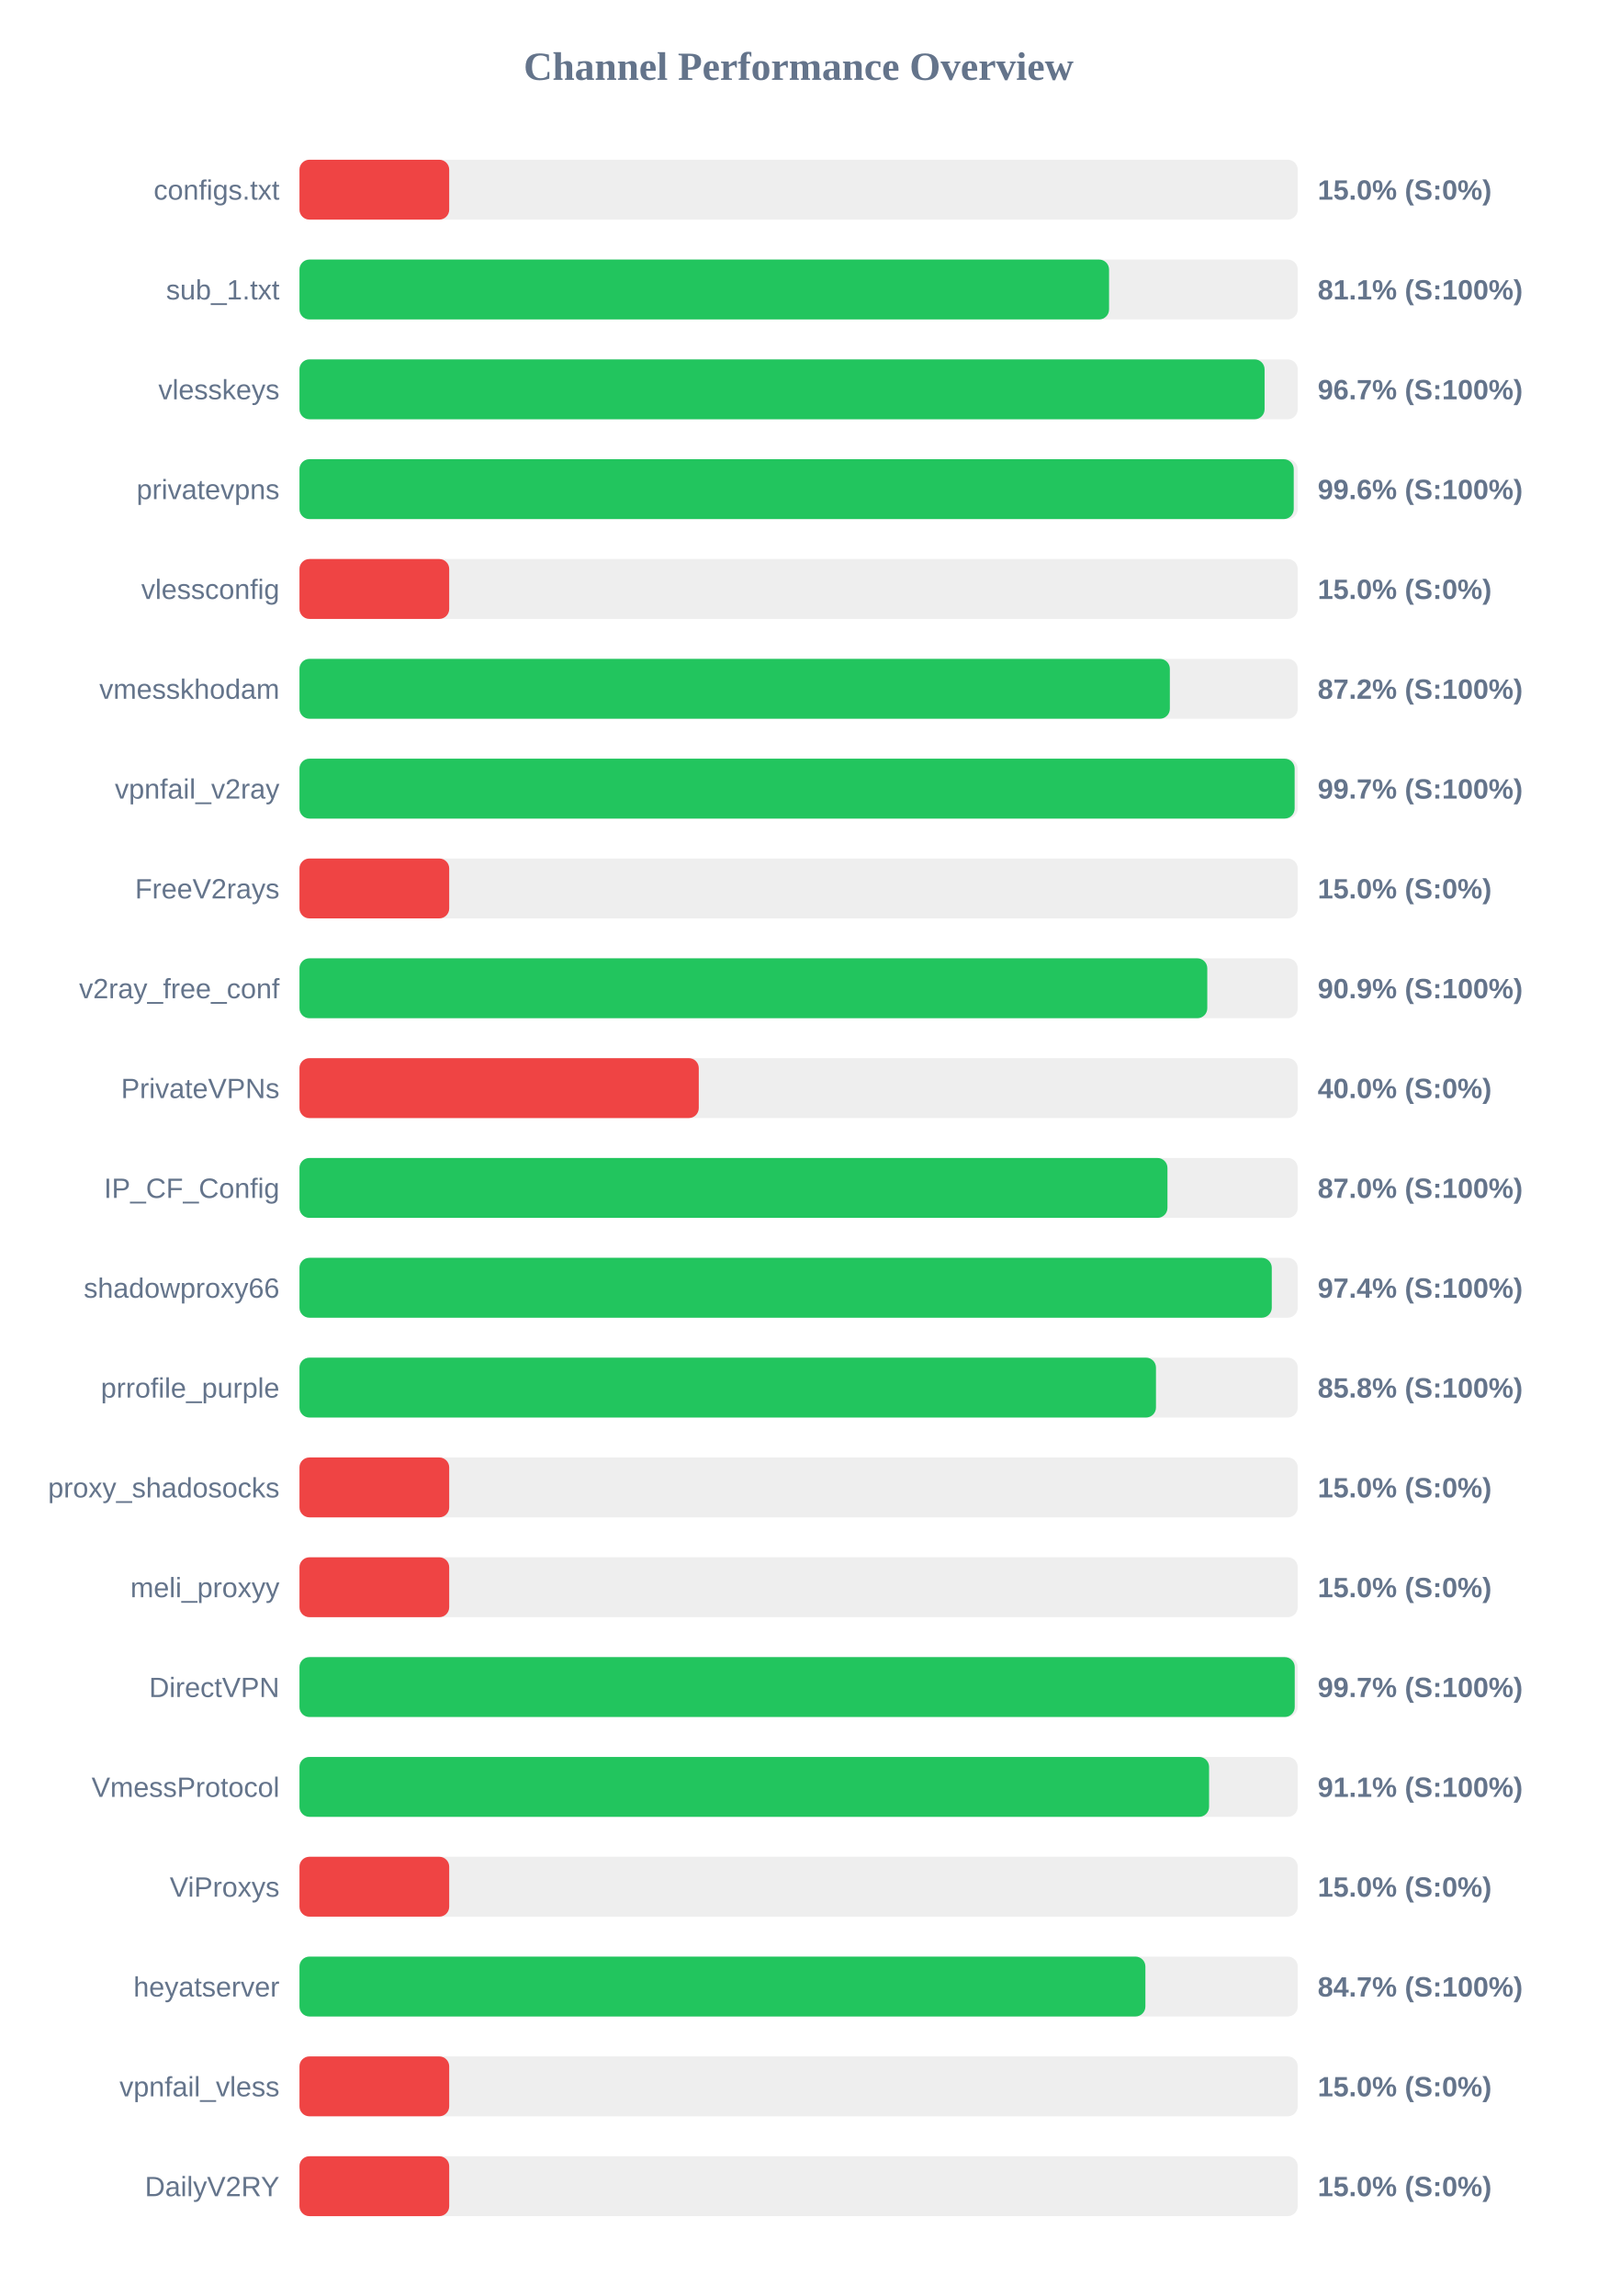
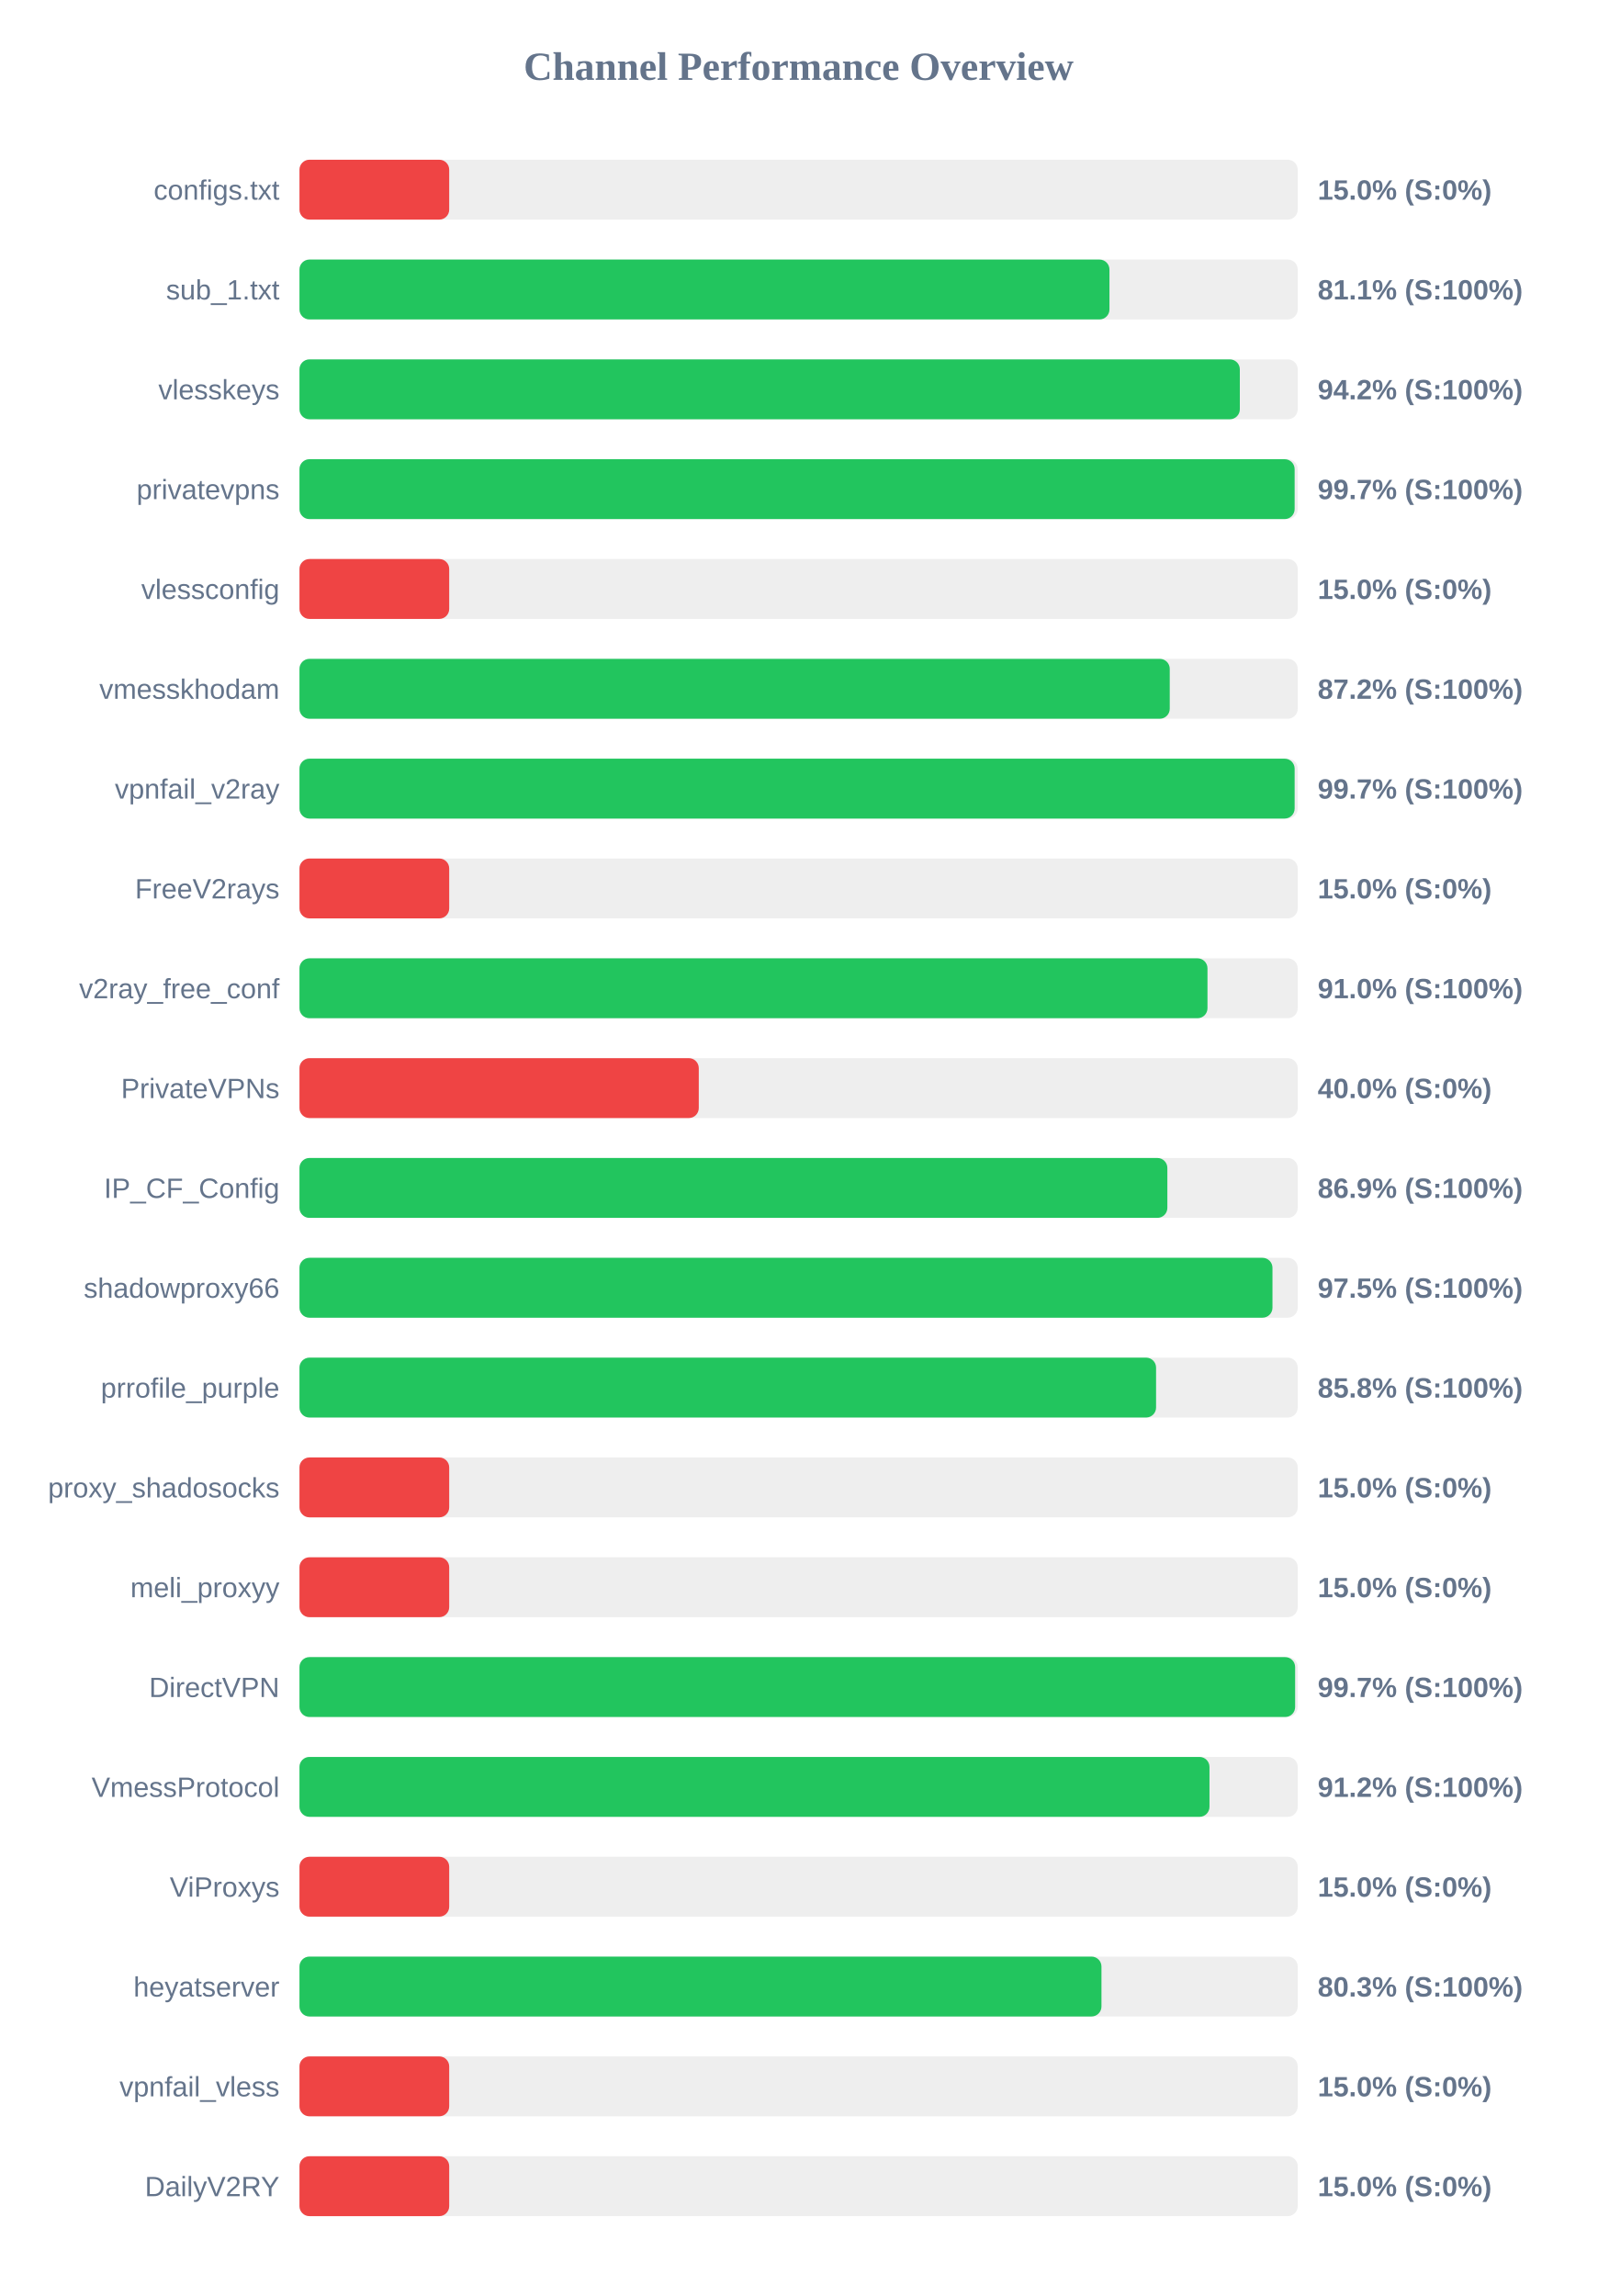
<svg xmlns="http://www.w3.org/2000/svg" width="800" height="1150" version="1.1">
  <style>
        .row { font: 14px Arial; fill: #64748b; }
        .score { font: bold 14px Arial; fill: #64748b; }
    </style>
  <text x="400" y="40" text-anchor="middle" font-size="20px" font-weight="bold" fill="#64748b">Channel Performance Overview</text>
  <rect x="150" y="80" width="500" height="30" fill="#eee" rx="5" />
  <rect x="150" y="80" width="75.0" height="30" fill="#ef4444" rx="5" />
  <text x="140" y="100" text-anchor="end" class="row">configs.txt</text>
  <text x="660" y="100" text-anchor="start" class="score">15.0% (S:0%)</text>
  <rect x="150" y="130" width="500" height="30" fill="#eee" rx="5" />
-   <rect x="150" y="130" width="405.5" height="30" fill="#22c55e" rx="5" />
+   <rect x="150" y="130" width="405.7" height="30" fill="#22c55e" rx="5" />
  <text x="140" y="150" text-anchor="end" class="row">sub_1.txt</text>
  <text x="660" y="150" text-anchor="start" class="score">81.1% (S:100%)</text>
  <rect x="150" y="180" width="500" height="30" fill="#eee" rx="5" />
-   <rect x="150" y="180" width="483.4" height="30" fill="#22c55e" rx="5" />
+   <rect x="150" y="180" width="471.0" height="30" fill="#22c55e" rx="5" />
  <text x="140" y="200" text-anchor="end" class="row">vlesskeys</text>
-   <text x="660" y="200" text-anchor="start" class="score">96.7% (S:100%)</text>
+   <text x="660" y="200" text-anchor="start" class="score">94.2% (S:100%)</text>
  <rect x="150" y="230" width="500" height="30" fill="#eee" rx="5" />
-   <rect x="150" y="230" width="498.0" height="30" fill="#22c55e" rx="5" />
+   <rect x="150" y="230" width="498.45" height="30" fill="#22c55e" rx="5" />
  <text x="140" y="250" text-anchor="end" class="row">privatevpns</text>
-   <text x="660" y="250" text-anchor="start" class="score">99.6% (S:100%)</text>
+   <text x="660" y="250" text-anchor="start" class="score">99.7% (S:100%)</text>
  <rect x="150" y="280" width="500" height="30" fill="#eee" rx="5" />
  <rect x="150" y="280" width="75.0" height="30" fill="#ef4444" rx="5" />
  <text x="140" y="300" text-anchor="end" class="row">vlessconfig</text>
  <text x="660" y="300" text-anchor="start" class="score">15.0% (S:0%)</text>
  <rect x="150" y="330" width="500" height="30" fill="#eee" rx="5" />
-   <rect x="150" y="330" width="435.95" height="30" fill="#22c55e" rx="5" />
+   <rect x="150" y="330" width="435.9" height="30" fill="#22c55e" rx="5" />
  <text x="140" y="350" text-anchor="end" class="row">vmesskhodam</text>
  <text x="660" y="350" text-anchor="start" class="score">87.2% (S:100%)</text>
  <rect x="150" y="380" width="500" height="30" fill="#eee" rx="5" />
  <rect x="150" y="380" width="498.45" height="30" fill="#22c55e" rx="5" />
  <text x="140" y="400" text-anchor="end" class="row">vpnfail_v2ray</text>
  <text x="660" y="400" text-anchor="start" class="score">99.7% (S:100%)</text>
  <rect x="150" y="430" width="500" height="30" fill="#eee" rx="5" />
  <rect x="150" y="430" width="75.0" height="30" fill="#ef4444" rx="5" />
  <text x="140" y="450" text-anchor="end" class="row">FreeV2rays</text>
  <text x="660" y="450" text-anchor="start" class="score">15.0% (S:0%)</text>
  <rect x="150" y="480" width="500" height="30" fill="#eee" rx="5" />
-   <rect x="150" y="480" width="454.7" height="30" fill="#22c55e" rx="5" />
+   <rect x="150" y="480" width="454.8" height="30" fill="#22c55e" rx="5" />
  <text x="140" y="500" text-anchor="end" class="row">v2ray_free_conf</text>
-   <text x="660" y="500" text-anchor="start" class="score">90.9% (S:100%)</text>
+   <text x="660" y="500" text-anchor="start" class="score">91.0% (S:100%)</text>
  <rect x="150" y="530" width="500" height="30" fill="#eee" rx="5" />
  <rect x="150" y="530" width="200.0" height="30" fill="#ef4444" rx="5" />
  <text x="140" y="550" text-anchor="end" class="row">PrivateVPNs</text>
  <text x="660" y="550" text-anchor="start" class="score">40.0% (S:0%)</text>
  <rect x="150" y="580" width="500" height="30" fill="#eee" rx="5" />
-   <rect x="150" y="580" width="434.75" height="30" fill="#22c55e" rx="5" />
+   <rect x="150" y="580" width="434.7" height="30" fill="#22c55e" rx="5" />
  <text x="140" y="600" text-anchor="end" class="row">IP_CF_Config</text>
-   <text x="660" y="600" text-anchor="start" class="score">87.0% (S:100%)</text>
+   <text x="660" y="600" text-anchor="start" class="score">86.9% (S:100%)</text>
  <rect x="150" y="630" width="500" height="30" fill="#eee" rx="5" />
-   <rect x="150" y="630" width="487.0" height="30" fill="#22c55e" rx="5" />
+   <rect x="150" y="630" width="487.35" height="30" fill="#22c55e" rx="5" />
  <text x="140" y="650" text-anchor="end" class="row">shadowproxy66</text>
-   <text x="660" y="650" text-anchor="start" class="score">97.4% (S:100%)</text>
+   <text x="660" y="650" text-anchor="start" class="score">97.5% (S:100%)</text>
  <rect x="150" y="680" width="500" height="30" fill="#eee" rx="5" />
-   <rect x="150" y="680" width="429.0" height="30" fill="#22c55e" rx="5" />
+   <rect x="150" y="680" width="429.05" height="30" fill="#22c55e" rx="5" />
  <text x="140" y="700" text-anchor="end" class="row">prrofile_purple</text>
  <text x="660" y="700" text-anchor="start" class="score">85.8% (S:100%)</text>
  <rect x="150" y="730" width="500" height="30" fill="#eee" rx="5" />
  <rect x="150" y="730" width="75.0" height="30" fill="#ef4444" rx="5" />
  <text x="140" y="750" text-anchor="end" class="row">proxy_shadosocks</text>
  <text x="660" y="750" text-anchor="start" class="score">15.0% (S:0%)</text>
  <rect x="150" y="780" width="500" height="30" fill="#eee" rx="5" />
  <rect x="150" y="780" width="75.0" height="30" fill="#ef4444" rx="5" />
  <text x="140" y="800" text-anchor="end" class="row">meli_proxyy</text>
  <text x="660" y="800" text-anchor="start" class="score">15.0% (S:0%)</text>
  <rect x="150" y="830" width="500" height="30" fill="#eee" rx="5" />
-   <rect x="150" y="830" width="498.5" height="30" fill="#22c55e" rx="5" />
+   <rect x="150" y="830" width="498.7" height="30" fill="#22c55e" rx="5" />
  <text x="140" y="850" text-anchor="end" class="row">DirectVPN</text>
  <text x="660" y="850" text-anchor="start" class="score">99.7% (S:100%)</text>
  <rect x="150" y="880" width="500" height="30" fill="#eee" rx="5" />
-   <rect x="150" y="880" width="455.6" height="30" fill="#22c55e" rx="5" />
+   <rect x="150" y="880" width="455.8" height="30" fill="#22c55e" rx="5" />
  <text x="140" y="900" text-anchor="end" class="row">VmessProtocol</text>
-   <text x="660" y="900" text-anchor="start" class="score">91.1% (S:100%)</text>
+   <text x="660" y="900" text-anchor="start" class="score">91.2% (S:100%)</text>
  <rect x="150" y="930" width="500" height="30" fill="#eee" rx="5" />
  <rect x="150" y="930" width="75.0" height="30" fill="#ef4444" rx="5" />
  <text x="140" y="950" text-anchor="end" class="row">ViProxys</text>
  <text x="660" y="950" text-anchor="start" class="score">15.0% (S:0%)</text>
  <rect x="150" y="980" width="500" height="30" fill="#eee" rx="5" />
-   <rect x="150" y="980" width="423.7" height="30" fill="#22c55e" rx="5" />
+   <rect x="150" y="980" width="401.7" height="30" fill="#22c55e" rx="5" />
  <text x="140" y="1000" text-anchor="end" class="row">heyatserver</text>
-   <text x="660" y="1000" text-anchor="start" class="score">84.7% (S:100%)</text>
+   <text x="660" y="1000" text-anchor="start" class="score">80.3% (S:100%)</text>
  <rect x="150" y="1030" width="500" height="30" fill="#eee" rx="5" />
  <rect x="150" y="1030" width="75.0" height="30" fill="#ef4444" rx="5" />
  <text x="140" y="1050" text-anchor="end" class="row">vpnfail_vless</text>
  <text x="660" y="1050" text-anchor="start" class="score">15.0% (S:0%)</text>
  <rect x="150" y="1080" width="500" height="30" fill="#eee" rx="5" />
  <rect x="150" y="1080" width="75.0" height="30" fill="#ef4444" rx="5" />
  <text x="140" y="1100" text-anchor="end" class="row">DailyV2RY</text>
  <text x="660" y="1100" text-anchor="start" class="score">15.0% (S:0%)</text>
</svg>
